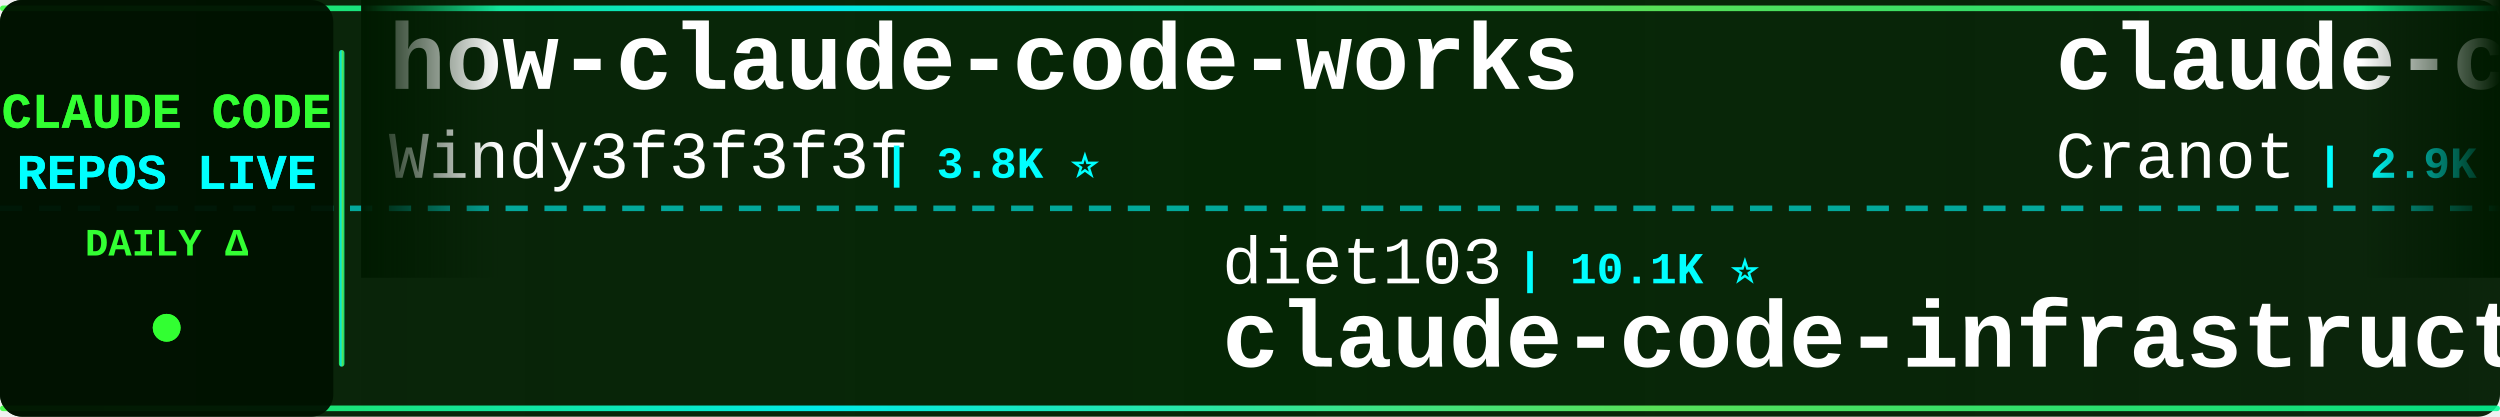
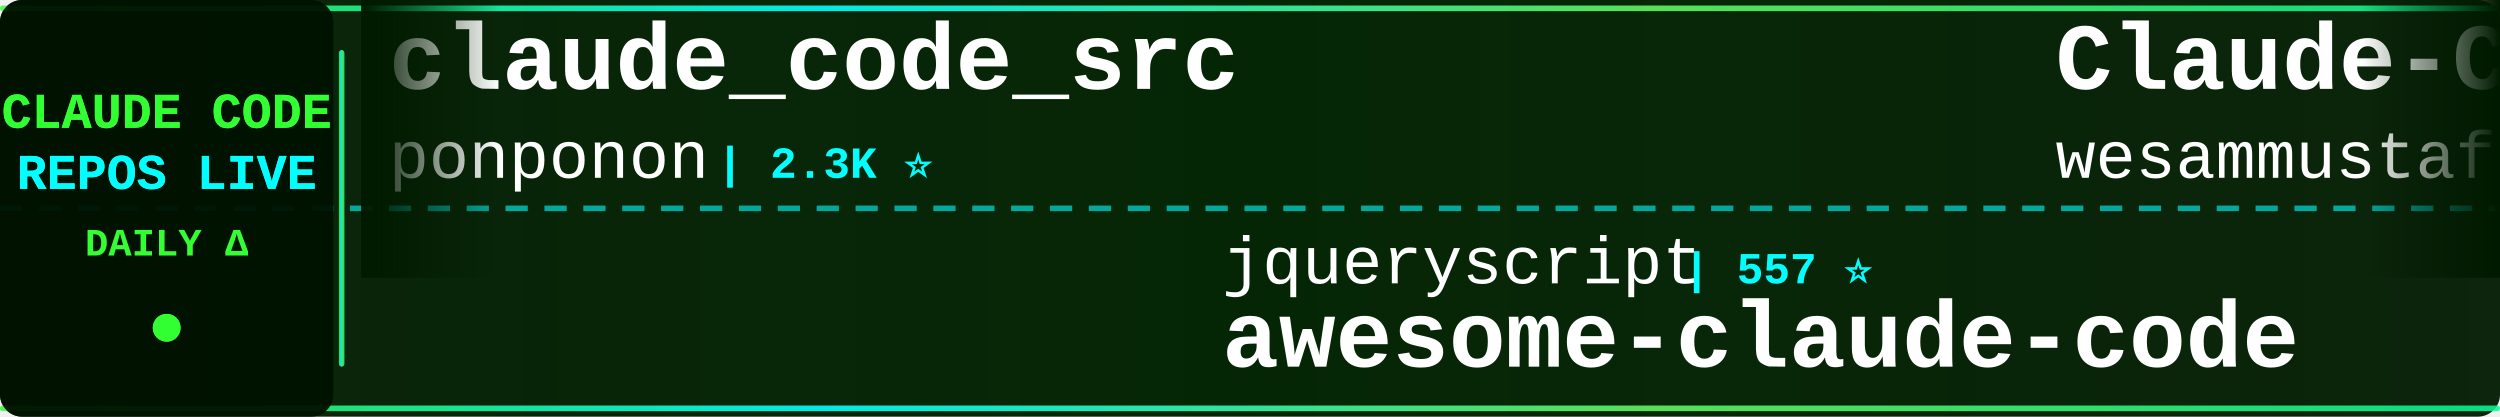
<svg xmlns="http://www.w3.org/2000/svg" width="900" height="150">
  <defs>
    <linearGradient id="tickerBg" x1="0%" y1="0%" x2="100%" y2="0%">
      <stop offset="0%" style="stop-color:#001a00;stop-opacity:0.95" />
      <stop offset="50%" style="stop-color:#002200;stop-opacity:0.98" />
      <stop offset="100%" style="stop-color:#001a00;stop-opacity:0.95" />
    </linearGradient>
    <linearGradient id="borderGrad" x1="0%" y1="0%" x2="100%" y2="0%">
      <stop offset="0%" style="stop-color:#33ff33;stop-opacity:0.85">
        <animate attributeName="stop-opacity" values="0.85;1;0.85" dur="2s" repeatCount="indefinite" />
      </stop>
      <stop offset="33%" style="stop-color:#00ffff;stop-opacity:0.9">
        <animate attributeName="stop-opacity" values="0.9;1;0.9" dur="2.2s" repeatCount="indefinite" />
      </stop>
      <stop offset="66%" style="stop-color:#66ff66;stop-opacity:0.85">
        <animate attributeName="stop-opacity" values="0.85;1;0.85" dur="1.8s" repeatCount="indefinite" />
      </stop>
      <stop offset="100%" style="stop-color:#00ff99;stop-opacity:0.85">
        <animate attributeName="stop-opacity" values="0.85;1;0.85" dur="2s" repeatCount="indefinite" />
      </stop>
    </linearGradient>
    <filter id="textGlow">
      <feGaussianBlur stdDeviation="0.1" result="coloredBlur" />
      <feMerge>
        <feMergeNode in="coloredBlur" />
        <feMergeNode in="SourceGraphic" />
      </feMerge>
    </filter>
    <filter id="metricGlow">
      <feGaussianBlur stdDeviation="0.2" result="coloredBlur" />
      <feMerge>
        <feMergeNode in="coloredBlur" />
        <feMergeNode in="SourceGraphic" />
      </feMerge>
    </filter>
    <linearGradient id="leftFade" x1="0%" y1="0%" x2="100%" y2="0%">
      <stop offset="0%" style="stop-color:#001a00;stop-opacity:1" />
      <stop offset="100%" style="stop-color:#001a00;stop-opacity:0" />
    </linearGradient>
    <linearGradient id="rightFade" x1="0%" y1="0%" x2="100%" y2="0%">
      <stop offset="0%" style="stop-color:#001a00;stop-opacity:0" />
      <stop offset="100%" style="stop-color:#001a00;stop-opacity:1" />
    </linearGradient>
  </defs>
  <rect width="900" height="150" fill="url(#tickerBg)" rx="8" />
  <rect x="0" y="2" width="900" height="2" fill="url(#borderGrad)" rx="1" />
  <rect x="0" y="146" width="900" height="2" fill="url(#borderGrad)" rx="1" />
  <line x1="0" y1="75" x2="900" y2="75" stroke="#00ffff" stroke-width="2" stroke-dasharray="8 6" opacity="0.6" />
  <rect x="0" y="0" width="120" height="150" fill="#001100" opacity="0.95" rx="8" />
  <text x="60" y="46" font-family="'Courier New', monospace" font-size="18" font-weight="bold" fill="#33ff33" text-anchor="middle" filter="url(#textGlow)">
    CLAUDE CODE
  </text>
  <text x="60" y="68" font-family="'Courier New', monospace" font-size="18" font-weight="bold" fill="#00ffff" text-anchor="middle" filter="url(#textGlow)">
    REPOS LIVE
  </text>
  <text x="60" y="92" font-family="'Courier New', monospace" font-size="14" font-weight="bold" fill="#33ff33" text-anchor="middle">
    DAILY Δ
  </text>
  <circle cx="60" cy="118" r="5" fill="#33ff33" filter="url(#metricGlow)">
    <animate attributeName="r" values="4;6;4" dur="1.5s" repeatCount="indefinite" />
    <animate attributeName="opacity" values="0.6;1;0.6" dur="1.5s" repeatCount="indefinite" />
  </circle>
  <rect x="122" y="18" width="2" height="114" fill="url(#borderGrad)" rx="1" />
  <clipPath id="tickerClip">
    <rect x="130" y="0" width="770" height="150" />
  </clipPath>
  <g clip-path="url(#tickerClip)">
    <g id="tickerItems">
      <animateTransform attributeName="transform" attributeType="XML" type="translate" from="0 0" to="-3000 0" dur="54s" repeatCount="indefinite" />
      <g transform="translate(0, 0)">
-         <text x="140" y="32" font-family="'Courier New', monospace" font-size="34" font-weight="bold" fill="#ffffff">how-claude-code-works</text>
-         <text x="140" y="64" font-family="'Courier New', monospace" font-size="24" font-weight="normal" fill="#ffffff" opacity="1.0">Windy3f3f3f3f</text>
-         <text x="318" y="64" font-family="'Courier New', monospace" font-size="16" font-weight="bold" fill="#00ffff"> | 3.8K ⭐</text>
+         <text x="140" y="32" font-family="'Courier New', monospace" font-size="34" font-weight="bold" fill="#ffffff">claude_code_src</text>
+         <text x="140" y="64" font-family="'Courier New', monospace" font-size="24" font-weight="normal" fill="#ffffff" opacity="1.0">ponponon</text>
+         <text x="258" y="64" font-family="'Courier New', monospace" font-size="16" font-weight="bold" fill="#00ffff"> | 2.3K ⭐</text>
      </g>
      <g transform="translate(300, 0)">
-         <text x="140" y="102" font-family="'Courier New', monospace" font-size="24" font-weight="normal" fill="#ffffff" opacity="1.0">diet103</text>
-         <text x="246" y="102" font-family="'Courier New', monospace" font-size="16" font-weight="bold" fill="#00ffff"> | 10.1K ⭐</text>
-         <text x="140" y="132" font-family="'Courier New', monospace" font-size="34" font-weight="bold" fill="#ffffff">claude-code-infrastructu...</text>
+         <text x="140" y="102" font-family="'Courier New', monospace" font-size="24" font-weight="normal" fill="#ffffff" opacity="1.0">jqueryscript</text>
+         <text x="306" y="102" font-family="'Courier New', monospace" font-size="16" font-weight="bold" fill="#00ffff"> | 557 ⭐</text>
+         <text x="140" y="132" font-family="'Courier New', monospace" font-size="34" font-weight="bold" fill="#ffffff">awesome-claude-code</text>
      </g>
      <g transform="translate(600, 0)">
-         <text x="140" y="32" font-family="'Courier New', monospace" font-size="34" font-weight="bold" fill="#ffffff">claude-code-guide</text>
-         <text x="140" y="64" font-family="'Courier New', monospace" font-size="24" font-weight="normal" fill="#ffffff" opacity="1.0">Cranot</text>
-         <text x="234" y="64" font-family="'Courier New', monospace" font-size="16" font-weight="bold" fill="#00ffff"> | 2.9K ⭐</text>
+         <text x="140" y="32" font-family="'Courier New', monospace" font-size="34" font-weight="bold" fill="#ffffff">Claude-Code-Quest</text>
+         <text x="140" y="64" font-family="'Courier New', monospace" font-size="24" font-weight="normal" fill="#ffffff" opacity="1.0">wesammustafa</text>
+         <text x="306" y="64" font-family="'Courier New', monospace" font-size="16" font-weight="bold" fill="#00ffff"> | 3.7K ⭐ +1</text>
      </g>
      <g transform="translate(900, 0)">
-         <text x="140" y="102" font-family="'Courier New', monospace" font-size="24" font-weight="normal" fill="#ffffff" opacity="1.0">Alishahryar1</text>
-         <text x="306" y="102" font-family="'Courier New', monospace" font-size="16" font-weight="bold" fill="#00ffff"> | 73.0K ⭐ +28</text>
-         <text x="140" y="132" font-family="'Courier New', monospace" font-size="34" font-weight="bold" fill="#ffffff">free-claude-code</text>
+         <text x="140" y="102" font-family="'Courier New', monospace" font-size="24" font-weight="normal" fill="#ffffff" opacity="1.0">1rgs</text>
+         <text x="210" y="102" font-family="'Courier New', monospace" font-size="16" font-weight="bold" fill="#00ffff"> | 3.8K ⭐</text>
+         <text x="140" y="132" font-family="'Courier New', monospace" font-size="34" font-weight="bold" fill="#ffffff">claude-code-proxy</text>
      </g>
      <g transform="translate(1200, 0)">
-         <text x="140" y="32" font-family="'Courier New', monospace" font-size="34" font-weight="bold" fill="#ffffff">collection-claude-code-s...</text>
-         <text x="140" y="64" font-family="'Courier New', monospace" font-size="24" font-weight="normal" fill="#ffffff" opacity="1.0">chauncygu</text>
-         <text x="270" y="64" font-family="'Courier New', monospace" font-size="16" font-weight="bold" fill="#00ffff"> | 2.9K ⭐</text>
+         <text x="140" y="32" font-family="'Courier New', monospace" font-size="34" font-weight="bold" fill="#ffffff">claude-code-spec-workflo...</text>
+         <text x="140" y="64" font-family="'Courier New', monospace" font-size="24" font-weight="normal" fill="#ffffff" opacity="1.0">Pimzino</text>
+         <text x="246" y="64" font-family="'Courier New', monospace" font-size="16" font-weight="bold" fill="#00ffff"> | 3.9K ⭐</text>
      </g>
      <g transform="translate(1500, 0)">
-         <text x="140" y="102" font-family="'Courier New', monospace" font-size="24" font-weight="normal" fill="#ffffff" opacity="1.0">ghuntley</text>
-         <text x="258" y="102" font-family="'Courier New', monospace" font-size="16" font-weight="bold" fill="#00ffff"> | 987 ⭐</text>
-         <text x="140" y="132" font-family="'Courier New', monospace" font-size="34" font-weight="bold" fill="#ffffff">claude-code-source-code-...</text>
+         <text x="140" y="102" font-family="'Courier New', monospace" font-size="24" font-weight="normal" fill="#ffffff" opacity="1.0">techjarves</text>
+         <text x="282" y="102" font-family="'Courier New', monospace" font-size="16" font-weight="bold" fill="#00ffff"> | 1.6K ⭐</text>
+         <text x="140" y="132" font-family="'Courier New', monospace" font-size="34" font-weight="bold" fill="#ffffff">ClaudeCode-Portable</text>
      </g>
      <g transform="translate(1800, 0)">
-         <text x="140" y="32" font-family="'Courier New', monospace" font-size="34" font-weight="bold" fill="#ffffff">Claude-Code-Source-Study</text>
-         <text x="140" y="64" font-family="'Courier New', monospace" font-size="24" font-weight="normal" fill="#ffffff" opacity="1.0">luyao618</text>
-         <text x="258" y="64" font-family="'Courier New', monospace" font-size="16" font-weight="bold" fill="#00ffff"> | 1.7K ⭐</text>
+         <text x="140" y="32" font-family="'Courier New', monospace" font-size="34" font-weight="bold" fill="#ffffff">claude-code-showcase</text>
+         <text x="140" y="64" font-family="'Courier New', monospace" font-size="24" font-weight="normal" fill="#ffffff" opacity="1.0">ChrisWiles</text>
+         <text x="282" y="64" font-family="'Courier New', monospace" font-size="16" font-weight="bold" fill="#00ffff"> | 6.1K ⭐</text>
      </g>
      <g transform="translate(2100, 0)">
-         <text x="140" y="102" font-family="'Courier New', monospace" font-size="24" font-weight="normal" fill="#ffffff" opacity="1.0">AICoderTudou</text>
-         <text x="306" y="102" font-family="'Courier New', monospace" font-size="16" font-weight="bold" fill="#00ffff"> | 493 ⭐</text>
-         <text x="140" y="132" font-family="'Courier New', monospace" font-size="34" font-weight="bold" fill="#ffffff">claude-code-tudou</text>
+         <text x="140" y="102" font-family="'Courier New', monospace" font-size="24" font-weight="normal" fill="#ffffff" opacity="1.0">Maciek-roboblog</text>
+         <text x="342" y="102" font-family="'Courier New', monospace" font-size="16" font-weight="bold" fill="#00ffff"> | 8.8K ⭐</text>
+         <text x="140" y="132" font-family="'Courier New', monospace" font-size="34" font-weight="bold" fill="#ffffff">Claude-Code-Usage-Monito...</text>
      </g>
      <g transform="translate(2400, 0)">
-         <text x="140" y="32" font-family="'Courier New', monospace" font-size="34" font-weight="bold" fill="#ffffff">claude-code-templates</text>
-         <text x="140" y="64" font-family="'Courier New', monospace" font-size="24" font-weight="normal" fill="#ffffff" opacity="1.0">davila7</text>
-         <text x="246" y="64" font-family="'Courier New', monospace" font-size="16" font-weight="bold" fill="#00ffff"> | 34.2K ⭐ +7</text>
+         <text x="140" y="32" font-family="'Courier New', monospace" font-size="34" font-weight="bold" fill="#ffffff">claude-code-webui</text>
+         <text x="140" y="64" font-family="'Courier New', monospace" font-size="24" font-weight="normal" fill="#ffffff" opacity="1.0">sugyan</text>
+         <text x="234" y="64" font-family="'Courier New', monospace" font-size="16" font-weight="bold" fill="#00ffff"> | 1.1K ⭐</text>
      </g>
      <g transform="translate(2700, 0)">
-         <text x="140" y="102" font-family="'Courier New', monospace" font-size="24" font-weight="normal" fill="#ffffff" opacity="1.0">https-deeplearning-ai</text>
-         <text x="414" y="102" font-family="'Courier New', monospace" font-size="16" font-weight="bold" fill="#00ffff"> | 567 ⭐</text>
-         <text x="140" y="132" font-family="'Courier New', monospace" font-size="34" font-weight="bold" fill="#ffffff">sc-claude-code-files</text>
+         <text x="140" y="102" font-family="'Courier New', monospace" font-size="24" font-weight="normal" fill="#ffffff" opacity="1.0">zstmfhy</text>
+         <text x="246" y="102" font-family="'Courier New', monospace" font-size="16" font-weight="bold" fill="#00ffff"> | 188 ⭐</text>
+         <text x="140" y="132" font-family="'Courier New', monospace" font-size="34" font-weight="bold" fill="#ffffff">Claude-code</text>
      </g>
      <g transform="translate(3000, 0)">
-         <text x="140" y="32" font-family="'Courier New', monospace" font-size="34" font-weight="bold" fill="#ffffff">how-claude-code-works</text>
-         <text x="140" y="64" font-family="'Courier New', monospace" font-size="24" font-weight="normal" fill="#ffffff" opacity="1.0">Windy3f3f3f3f</text>
-         <text x="318" y="64" font-family="'Courier New', monospace" font-size="16" font-weight="bold" fill="#00ffff"> | 3.8K ⭐</text>
+         <text x="140" y="32" font-family="'Courier New', monospace" font-size="34" font-weight="bold" fill="#ffffff">claude_code_src</text>
+         <text x="140" y="64" font-family="'Courier New', monospace" font-size="24" font-weight="normal" fill="#ffffff" opacity="1.0">ponponon</text>
+         <text x="258" y="64" font-family="'Courier New', monospace" font-size="16" font-weight="bold" fill="#00ffff"> | 2.3K ⭐</text>
      </g>
      <g transform="translate(3300, 0)">
-         <text x="140" y="102" font-family="'Courier New', monospace" font-size="24" font-weight="normal" fill="#ffffff" opacity="1.0">diet103</text>
-         <text x="246" y="102" font-family="'Courier New', monospace" font-size="16" font-weight="bold" fill="#00ffff"> | 10.1K ⭐</text>
-         <text x="140" y="132" font-family="'Courier New', monospace" font-size="34" font-weight="bold" fill="#ffffff">claude-code-infrastructu...</text>
+         <text x="140" y="102" font-family="'Courier New', monospace" font-size="24" font-weight="normal" fill="#ffffff" opacity="1.0">jqueryscript</text>
+         <text x="306" y="102" font-family="'Courier New', monospace" font-size="16" font-weight="bold" fill="#00ffff"> | 557 ⭐</text>
+         <text x="140" y="132" font-family="'Courier New', monospace" font-size="34" font-weight="bold" fill="#ffffff">awesome-claude-code</text>
      </g>
      <g transform="translate(3600, 0)">
-         <text x="140" y="32" font-family="'Courier New', monospace" font-size="34" font-weight="bold" fill="#ffffff">claude-code-guide</text>
-         <text x="140" y="64" font-family="'Courier New', monospace" font-size="24" font-weight="normal" fill="#ffffff" opacity="1.0">Cranot</text>
-         <text x="234" y="64" font-family="'Courier New', monospace" font-size="16" font-weight="bold" fill="#00ffff"> | 2.9K ⭐</text>
+         <text x="140" y="32" font-family="'Courier New', monospace" font-size="34" font-weight="bold" fill="#ffffff">Claude-Code-Quest</text>
+         <text x="140" y="64" font-family="'Courier New', monospace" font-size="24" font-weight="normal" fill="#ffffff" opacity="1.0">wesammustafa</text>
+         <text x="306" y="64" font-family="'Courier New', monospace" font-size="16" font-weight="bold" fill="#00ffff"> | 3.7K ⭐ +1</text>
      </g>
      <g transform="translate(3900, 0)">
-         <text x="140" y="102" font-family="'Courier New', monospace" font-size="24" font-weight="normal" fill="#ffffff" opacity="1.0">Alishahryar1</text>
-         <text x="306" y="102" font-family="'Courier New', monospace" font-size="16" font-weight="bold" fill="#00ffff"> | 73.0K ⭐ +28</text>
-         <text x="140" y="132" font-family="'Courier New', monospace" font-size="34" font-weight="bold" fill="#ffffff">free-claude-code</text>
+         <text x="140" y="102" font-family="'Courier New', monospace" font-size="24" font-weight="normal" fill="#ffffff" opacity="1.0">1rgs</text>
+         <text x="210" y="102" font-family="'Courier New', monospace" font-size="16" font-weight="bold" fill="#00ffff"> | 3.8K ⭐</text>
+         <text x="140" y="132" font-family="'Courier New', monospace" font-size="34" font-weight="bold" fill="#ffffff">claude-code-proxy</text>
      </g>
    </g>
  </g>
  <rect x="130" y="0" width="50" height="100" fill="url(#leftFade)" />
  <rect x="850" y="0" width="50" height="100" fill="url(#rightFade)" />
</svg>
